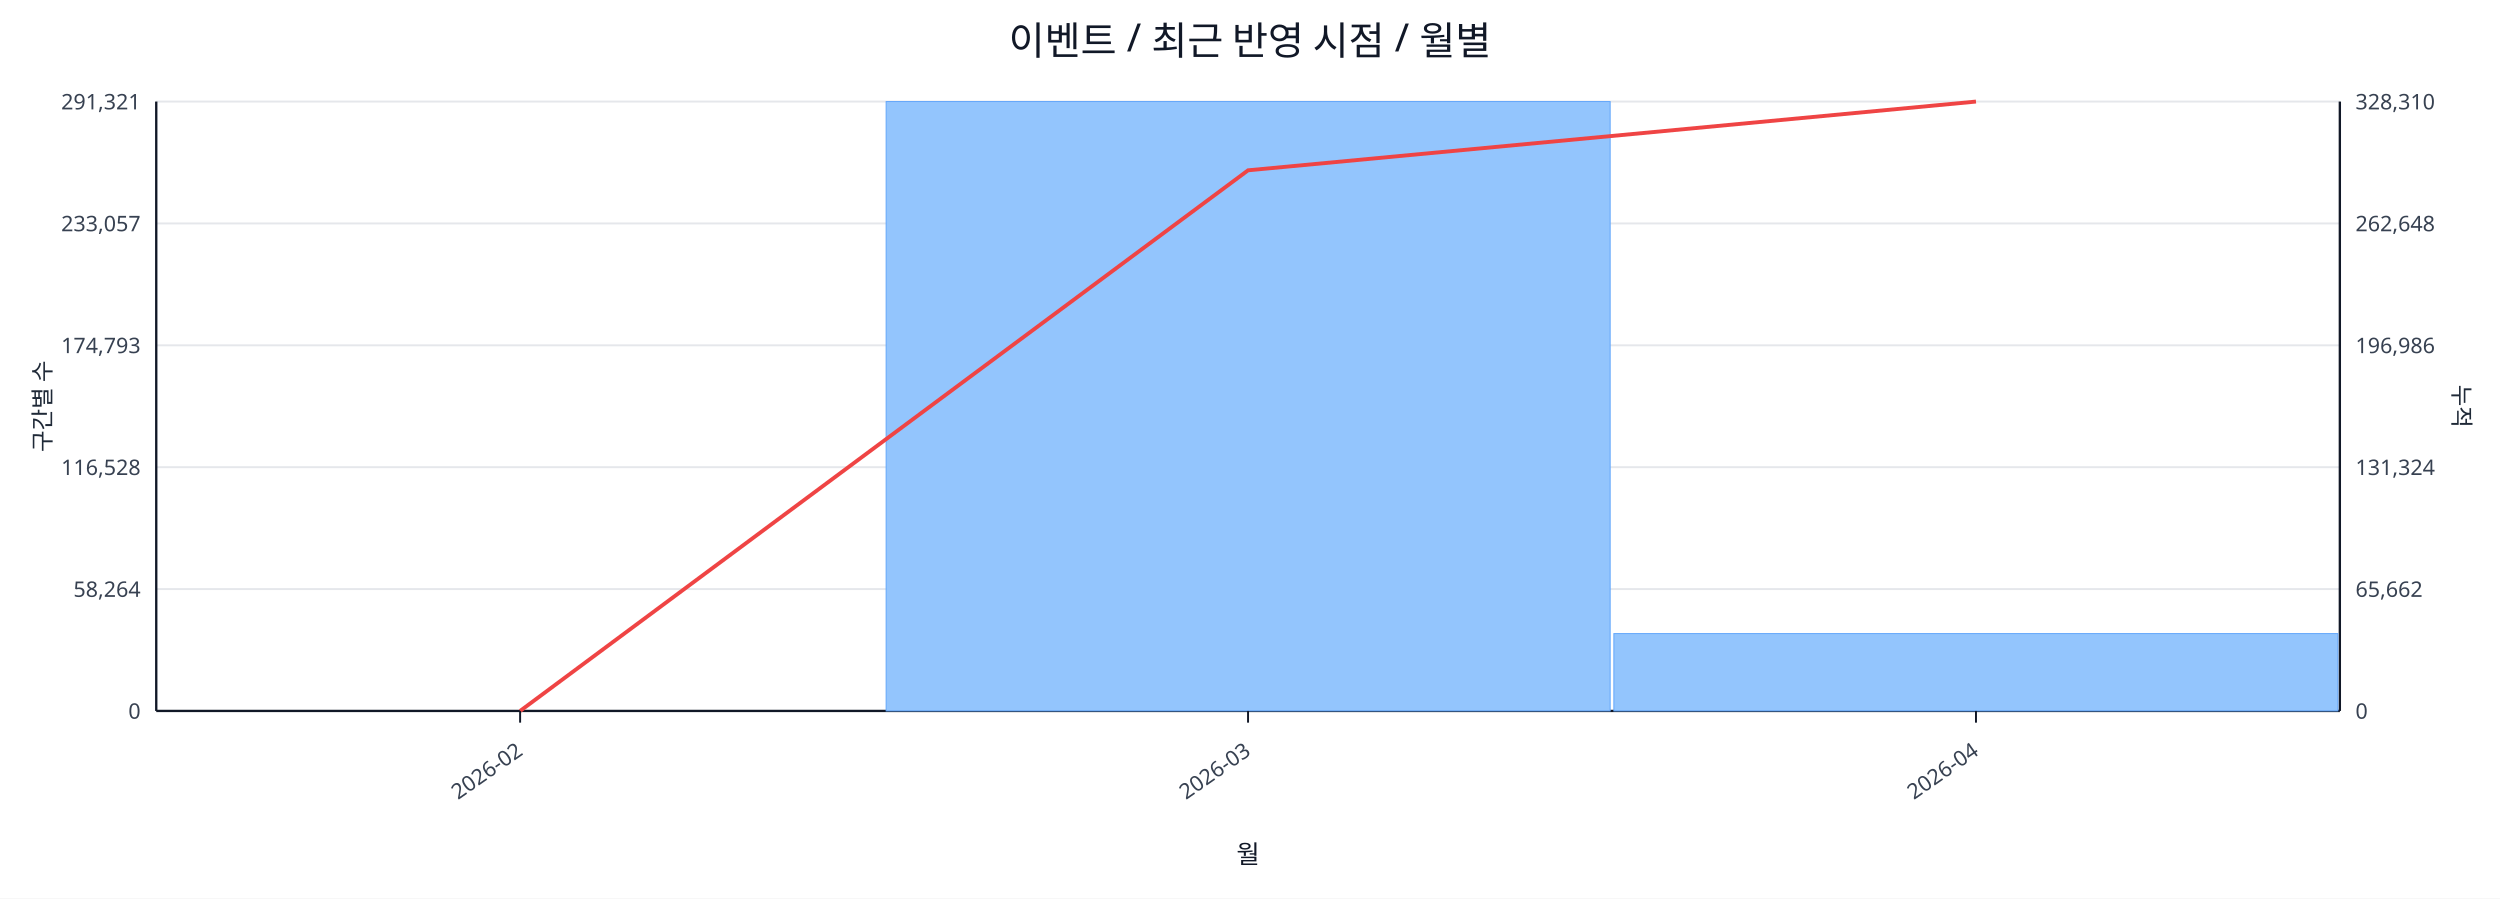
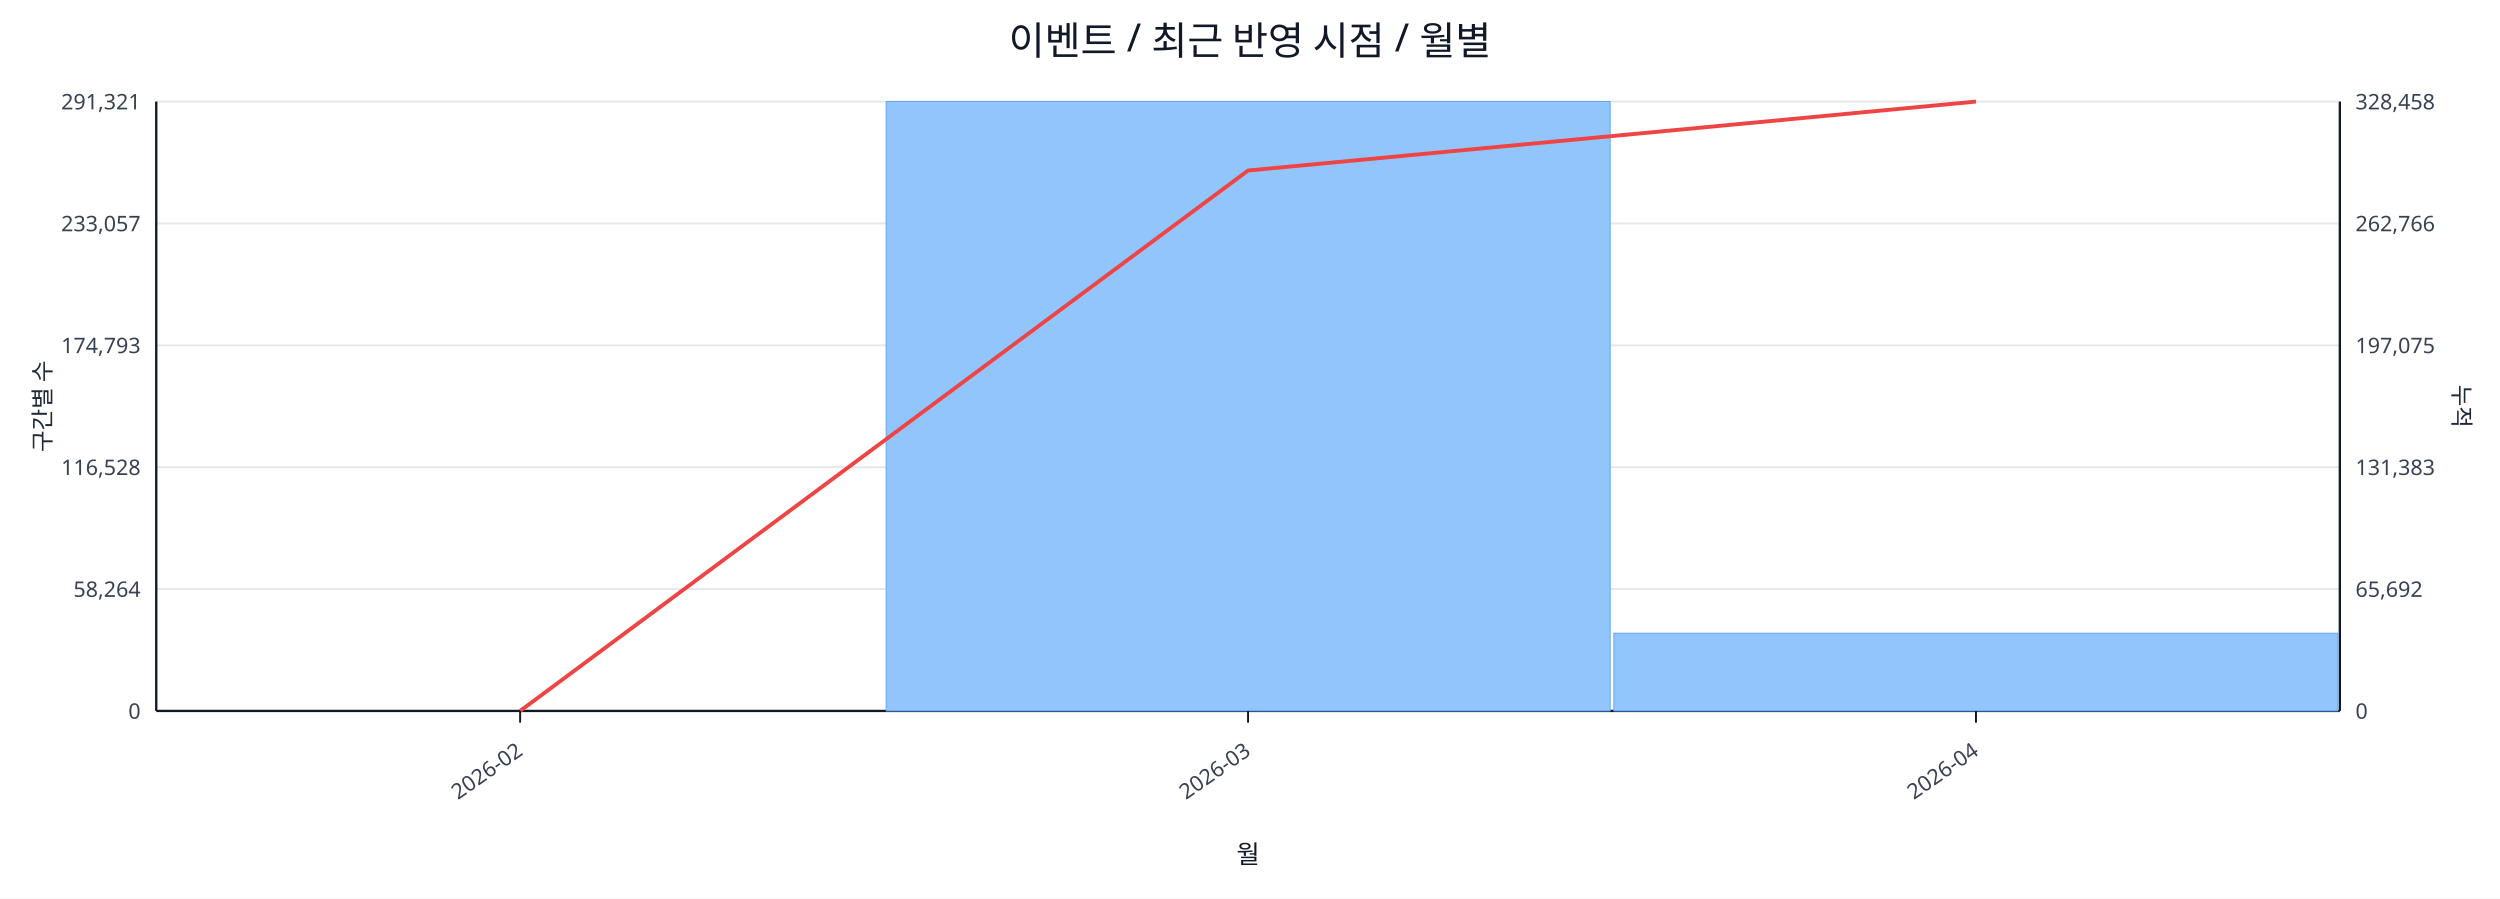
<svg xmlns="http://www.w3.org/2000/svg" width="1280" height="460" viewBox="0 0 1280 460">
  <rect x="0" y="0" width="100%" height="100%" fill="#ffffff" />
  <text x="640.0" y="28" font-size="20" text-anchor="middle" font-family="sans-serif" fill="#111827">이벤트 / 최근 반영 시점 / 월별</text>
  <line x1="80.0" y1="52.0" x2="1198.0" y2="52.0" stroke="#e5e7eb" stroke-width="1" />
  <text x="72.0" y="56.0" font-size="11" text-anchor="end" font-family="sans-serif" fill="#374151">291,321</text>
-   <text x="1206.0" y="56.0" font-size="11" text-anchor="start" font-family="sans-serif" fill="#374151">328,310</text>
+   <text x="1206.0" y="56.0" font-size="11" text-anchor="start" font-family="sans-serif" fill="#374151">328,458</text>
  <line x1="80.0" y1="114.4" x2="1198.0" y2="114.4" stroke="#e5e7eb" stroke-width="1" />
  <text x="72.0" y="118.4" font-size="11" text-anchor="end" font-family="sans-serif" fill="#374151">233,057</text>
-   <text x="1206.0" y="118.4" font-size="11" text-anchor="start" font-family="sans-serif" fill="#374151">262,648</text>
+   <text x="1206.0" y="118.4" font-size="11" text-anchor="start" font-family="sans-serif" fill="#374151">262,766</text>
  <line x1="80.0" y1="176.8" x2="1198.0" y2="176.8" stroke="#e5e7eb" stroke-width="1" />
  <text x="72.0" y="180.8" font-size="11" text-anchor="end" font-family="sans-serif" fill="#374151">174,793</text>
-   <text x="1206.0" y="180.8" font-size="11" text-anchor="start" font-family="sans-serif" fill="#374151">196,986</text>
+   <text x="1206.0" y="180.8" font-size="11" text-anchor="start" font-family="sans-serif" fill="#374151">197,075</text>
  <line x1="80.0" y1="239.2" x2="1198.0" y2="239.2" stroke="#e5e7eb" stroke-width="1" />
  <text x="72.0" y="243.2" font-size="11" text-anchor="end" font-family="sans-serif" fill="#374151">116,528</text>
-   <text x="1206.0" y="243.2" font-size="11" text-anchor="start" font-family="sans-serif" fill="#374151">131,324</text>
+   <text x="1206.0" y="243.2" font-size="11" text-anchor="start" font-family="sans-serif" fill="#374151">131,383</text>
  <line x1="80.0" y1="301.6" x2="1198.0" y2="301.6" stroke="#e5e7eb" stroke-width="1" />
  <text x="72.0" y="305.6" font-size="11" text-anchor="end" font-family="sans-serif" fill="#374151">58,264</text>
-   <text x="1206.0" y="305.6" font-size="11" text-anchor="start" font-family="sans-serif" fill="#374151">65,662</text>
+   <text x="1206.0" y="305.6" font-size="11" text-anchor="start" font-family="sans-serif" fill="#374151">65,692</text>
  <line x1="80.0" y1="364.0" x2="1198.0" y2="364.0" stroke="#e5e7eb" stroke-width="1" />
  <text x="72.0" y="368.0" font-size="11" text-anchor="end" font-family="sans-serif" fill="#374151">0</text>
  <text x="1206.0" y="368.0" font-size="11" text-anchor="start" font-family="sans-serif" fill="#374151">0</text>
  <line x1="80.0" y1="364.0" x2="1198.0" y2="364.0" stroke="#111827" stroke-width="1.2" />
  <line x1="80.0" y1="52.0" x2="80.0" y2="364.0" stroke="#111827" stroke-width="1.2" />
  <line x1="1198.0" y1="52.0" x2="1198.0" y2="364.0" stroke="#111827" stroke-width="1.2" />
  <rect x="81.0" y="364.0" width="370.7" height="0.0" fill="#93c5fd" stroke="#60a5fa" stroke-width="0.5" />
  <rect x="453.7" y="52.0" width="370.7" height="312.0" fill="#93c5fd" stroke="#60a5fa" stroke-width="0.5" />
-   <rect x="826.3" y="324.4" width="370.7" height="39.6" fill="#93c5fd" stroke="#60a5fa" stroke-width="0.5" />
-   <polyline fill="none" stroke="#ef4444" stroke-width="2" points="266.3,364.0 639.0,87.2 1011.7,52.0" />
+   <rect x="826.3" y="324.2" width="370.7" height="39.8" fill="#93c5fd" stroke="#60a5fa" stroke-width="0.5" />
+   <polyline fill="none" stroke="#ef4444" stroke-width="2" points="266.3,364.0 639.0,87.3 1011.7,52.0" />
  <line x1="266.3" y1="364.0" x2="266.3" y2="370.0" stroke="#111827" stroke-width="1" />
  <text x="268.3" y="386.0" font-size="11" text-anchor="end" transform="rotate(-35 268.3 386.0)" font-family="sans-serif" fill="#374151">2026-02</text>
  <line x1="639.0" y1="364.0" x2="639.0" y2="370.0" stroke="#111827" stroke-width="1" />
  <text x="641.0" y="386.0" font-size="11" text-anchor="end" transform="rotate(-35 641.0 386.0)" font-family="sans-serif" fill="#374151">2026-03</text>
  <line x1="1011.7" y1="364.0" x2="1011.7" y2="370.0" stroke="#111827" stroke-width="1" />
  <text x="1013.7" y="386.0" font-size="11" text-anchor="end" transform="rotate(-35 1013.7 386.0)" font-family="sans-serif" fill="#374151">2026-04</text>
  <text x="26" y="208.0" font-size="12" transform="rotate(-90 26 208.0)" text-anchor="middle" font-family="sans-serif" fill="#1f2937">구간별 수</text>
  <text x="1256.0" y="208.0" font-size="12" transform="rotate(90 1256.0 208.0)" text-anchor="middle" font-family="sans-serif" fill="#1f2937">누적</text>
  <text x="639.0" y="442.0" font-size="13" text-anchor="middle" font-family="sans-serif" fill="#111827">월</text>
</svg>
